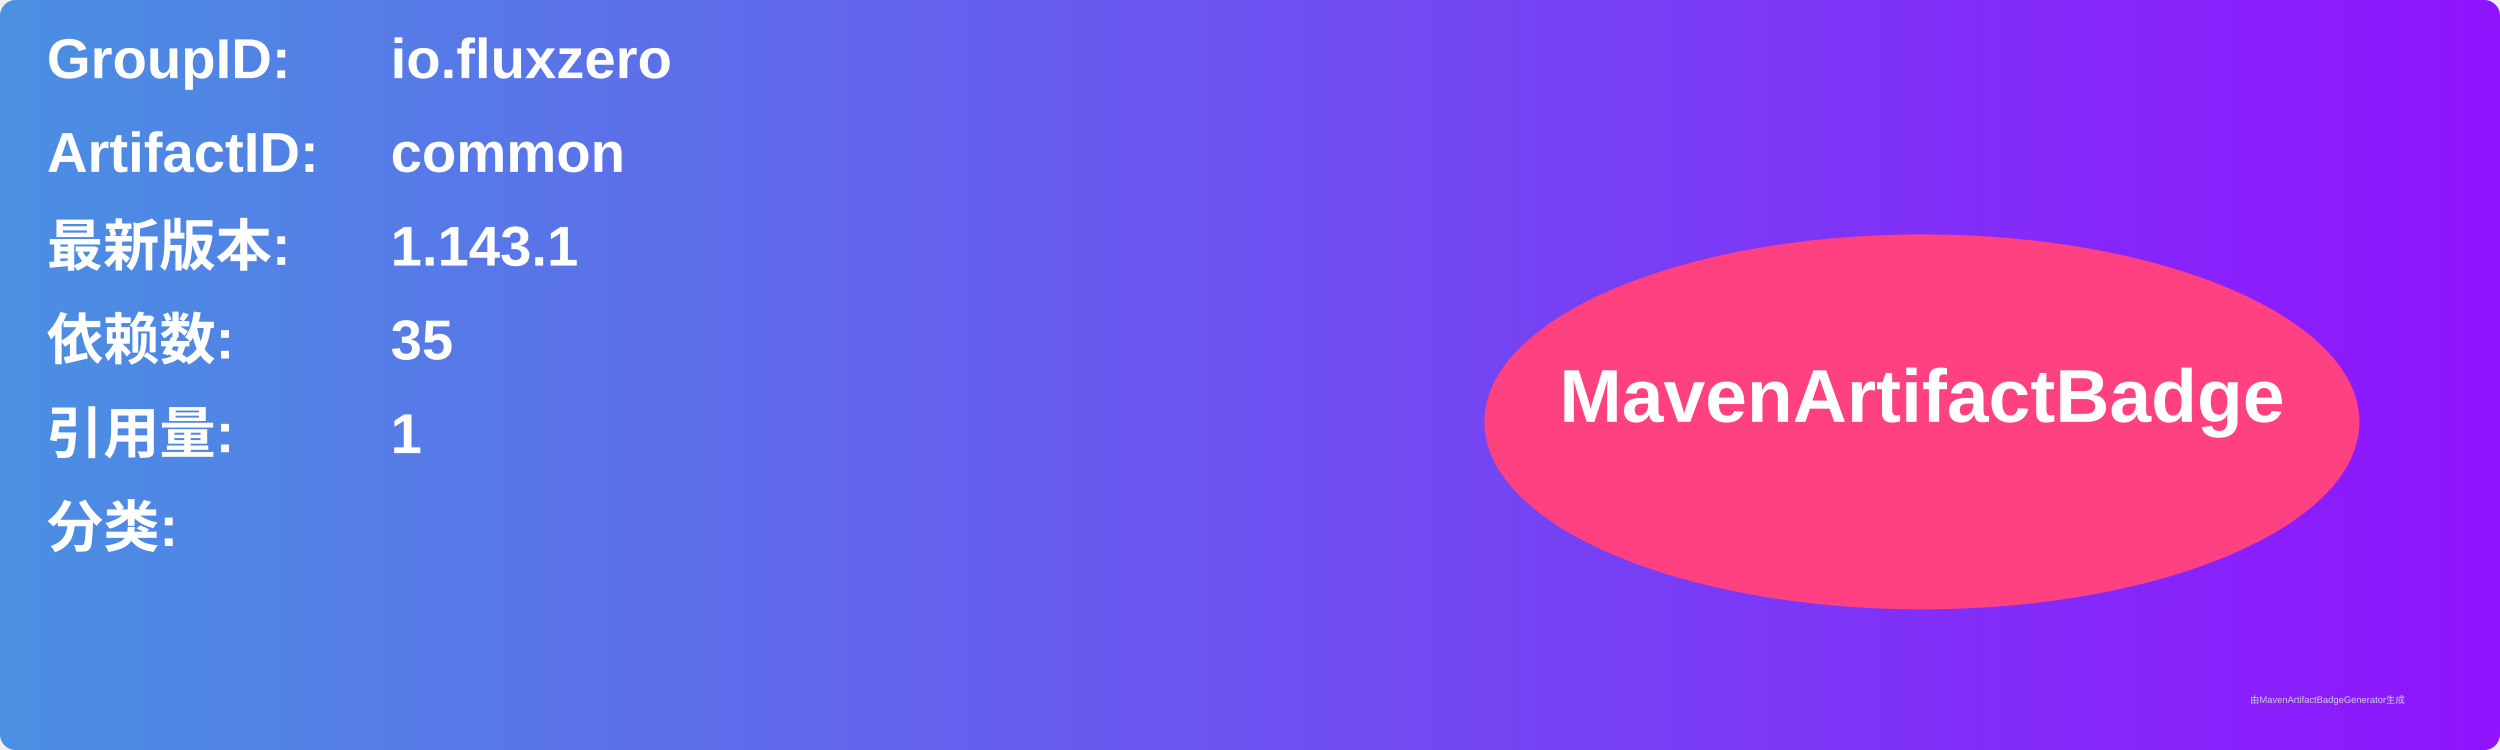
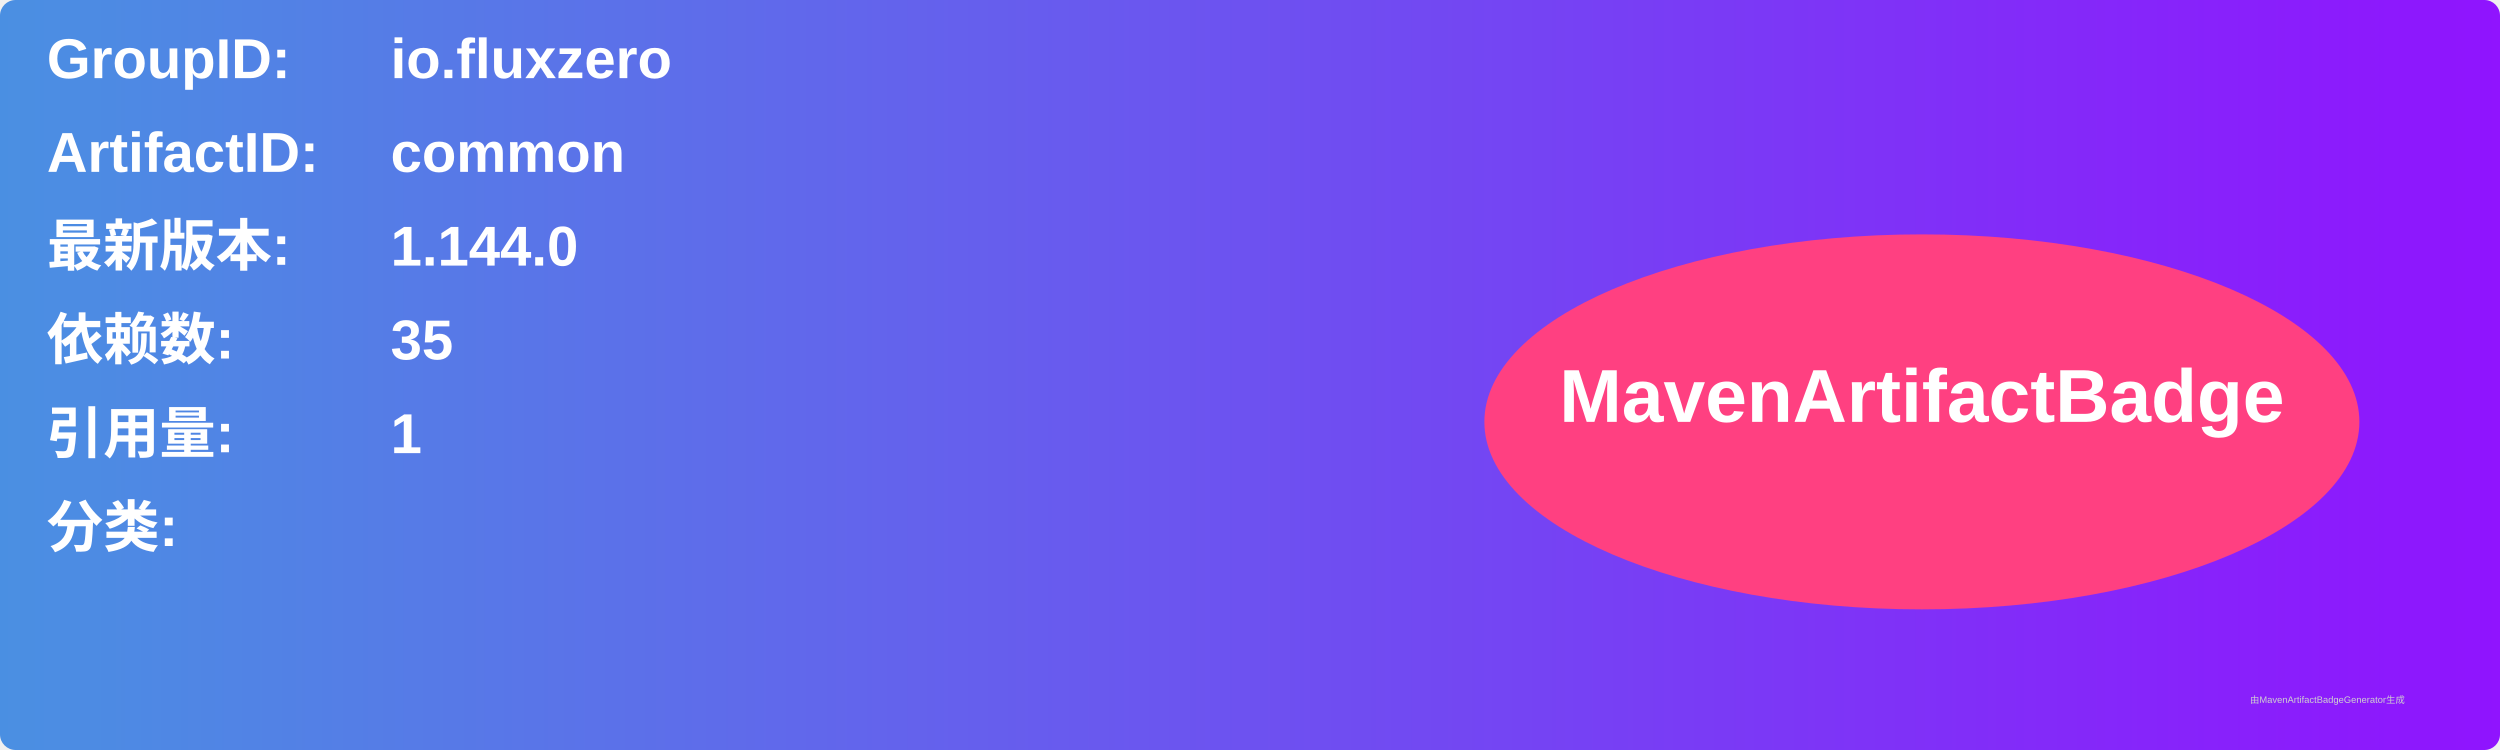
<svg xmlns="http://www.w3.org/2000/svg" width="800" height="240" viewBox="0 0 800 240">
  <linearGradient id="grad" x1="0%" y1="0%" x2="100%" y2="0%">
    <stop offset="0%" stop-color="#4a90e2" />
    <stop offset="100%" stop-color="#9013fe" />
  </linearGradient>
  <rect width="100%" height="100%" rx="5" ry="5" fill="url(#grad)" />
  <g transform="translate(15, 15)">
    <text x="0" y="10" font-family="Arial" font-size="18" fill="white" font-weight="bold" width="260">GroupID:</text>
    <text x="110" y="10" font-family="Arial" font-size="18" fill="white" font-weight="bold" width="460">io.fluxzero</text>
    <text x="0" y="40" font-family="Arial" font-size="18" fill="white" font-weight="bold" width="260">ArtifactID:</text>
    <text x="110" y="40" font-family="Arial" font-size="18" fill="white" font-weight="bold" width="460">common</text>
    <text x="0" y="70" font-family="Arial" font-size="18" fill="white" font-weight="bold">最新版本:</text>
    <text x="110" y="70" font-family="Arial" font-size="18" fill="white" font-weight="bold">
-       <tspan font-weight="bold">1.143.1</tspan>
+       <tspan font-weight="bold">1.144.0</tspan>
    </text>
    <text x="0" y="100" font-family="Arial" font-size="18" fill="white" font-weight="bold">依赖数: </text>
    <text x="110" y="100" font-family="Arial" font-size="18" fill="white">
      <tspan font-weight="bold">35</tspan>
    </text>
    <text x="0" y="130" font-family="Arial" font-size="18" fill="white" font-weight="bold">引用量: </text>
    <text x="110" y="130" font-family="Arial" font-size="18" fill="white">
      <tspan font-weight="bold">1</tspan>
    </text>
    <text x="0" y="160" font-family="Arial" font-size="18" fill="white" font-weight="bold">分类:</text>
    <text x="10" y="190" font-family="Arial" font-size="10" fill="white">
      <tspan font-weight="bold" />
    </text>
    <ellipse cx="600" cy="120" rx="140" ry="60" fill="#ff4081" />
    <text x="600" y="120" text-anchor="middle" font-family="Arial" font-size="24" fill="white" font-weight="bold">MavenArtifactBadge</text>
  </g>
  <text x="720" y="225" font-family="Arial" font-size="3" fill="#d0d0d0">由MavenArtifactBadgeGenerator生成</text>
</svg>
